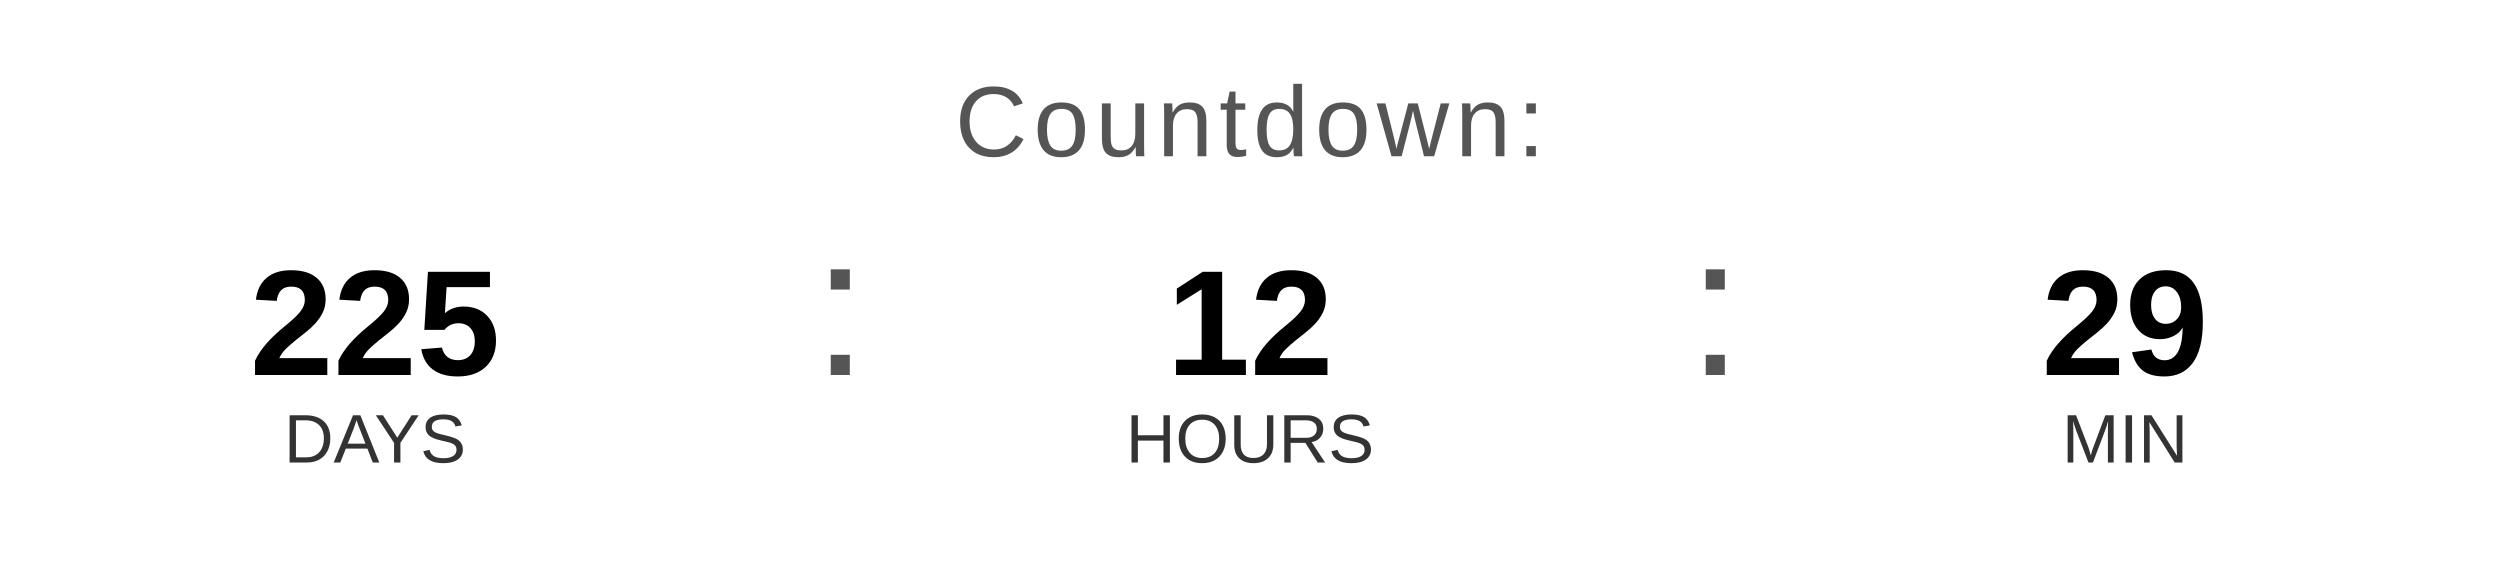
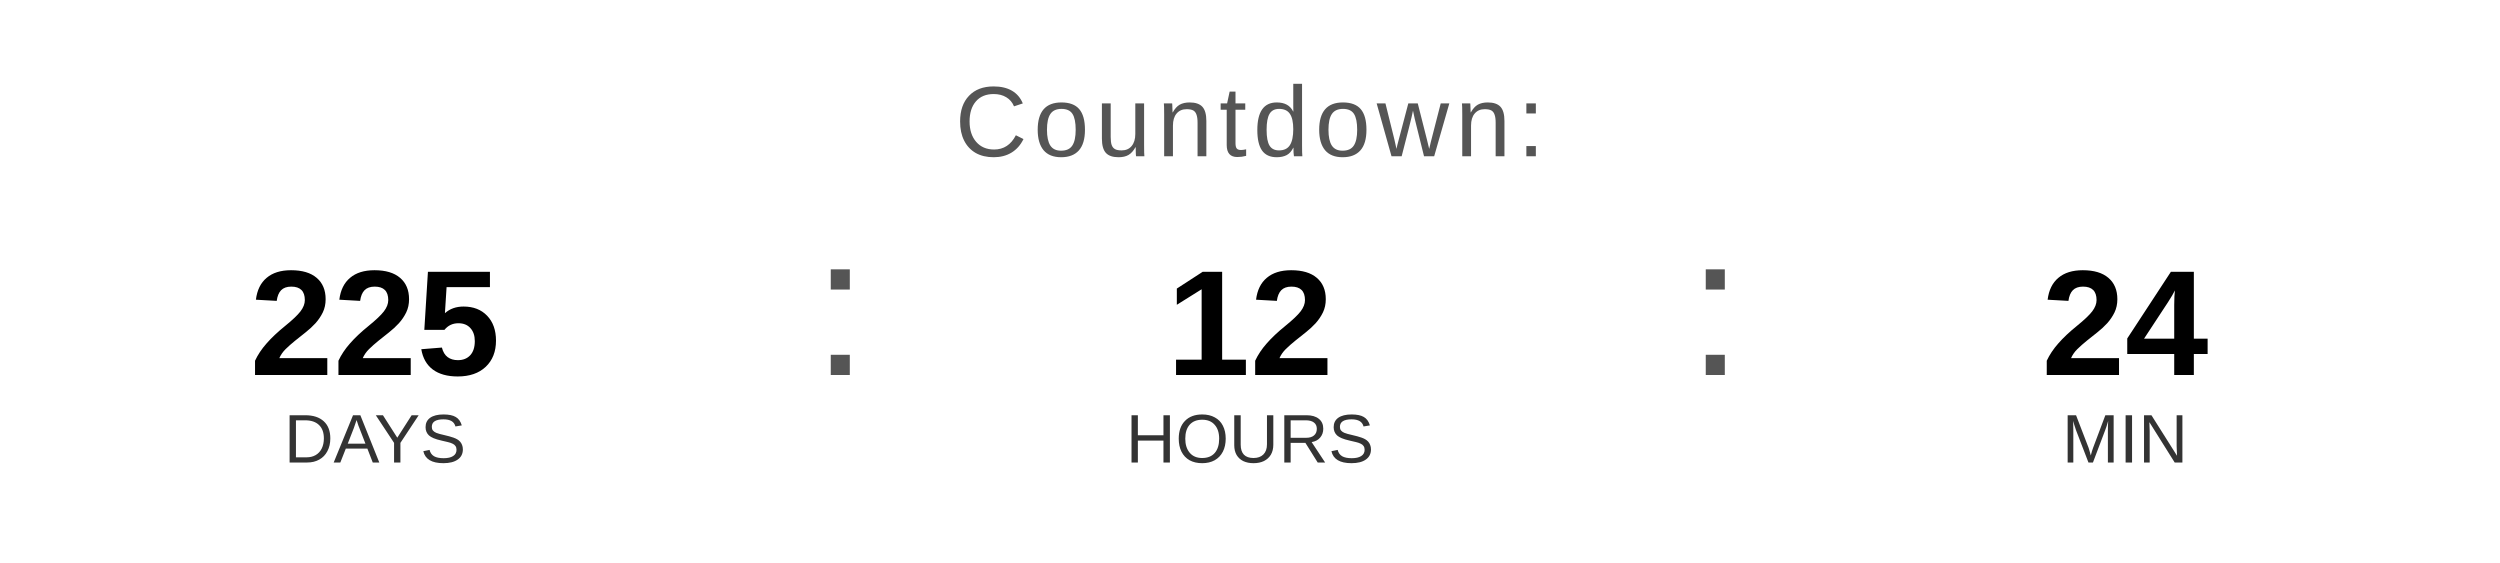
<svg xmlns="http://www.w3.org/2000/svg" width="400" height="90" viewBox="0 0 400 90">
  <text x="200" y="25" font-family="Arial, Helvetica, sans-serif" font-size="16" fill="#555555" text-anchor="middle" letter-spacing="1">
    Countdown:
  </text>
  <text x="60" y="60" font-family="Arial, Helvetica, sans-serif" font-size="24" font-weight="bold" fill="#000000" text-anchor="middle">225</text>
  <text x="60" y="74" font-family="Arial, Helvetica, sans-serif" font-size="11" fill="#333333" text-anchor="middle">DAYS</text>
  <text x="130" y="60" font-family="Arial, sans-serif" font-size="32" fill="#555555">:</text>
  <text x="200" y="60" font-family="Arial, Helvetica, sans-serif" font-size="24" font-weight="bold" fill="#000000" text-anchor="middle">12</text>
  <text x="200" y="74" font-family="Arial, Helvetica, sans-serif" font-size="11" fill="#333333" text-anchor="middle">HOURS</text>
  <text x="270" y="60" font-family="Arial, sans-serif" font-size="32" fill="#555555">:</text>
-   <text x="340" y="60" font-family="Arial, Helvetica, sans-serif" font-size="24" font-weight="bold" fill="#000000" text-anchor="middle">29</text>
+   <text x="340" y="60" font-family="Arial, Helvetica, sans-serif" font-size="24" font-weight="bold" fill="#000000" text-anchor="middle">24</text>
  <text x="340" y="74" font-family="Arial, Helvetica, sans-serif" font-size="11" fill="#333333" text-anchor="middle">MIN</text>
</svg>
